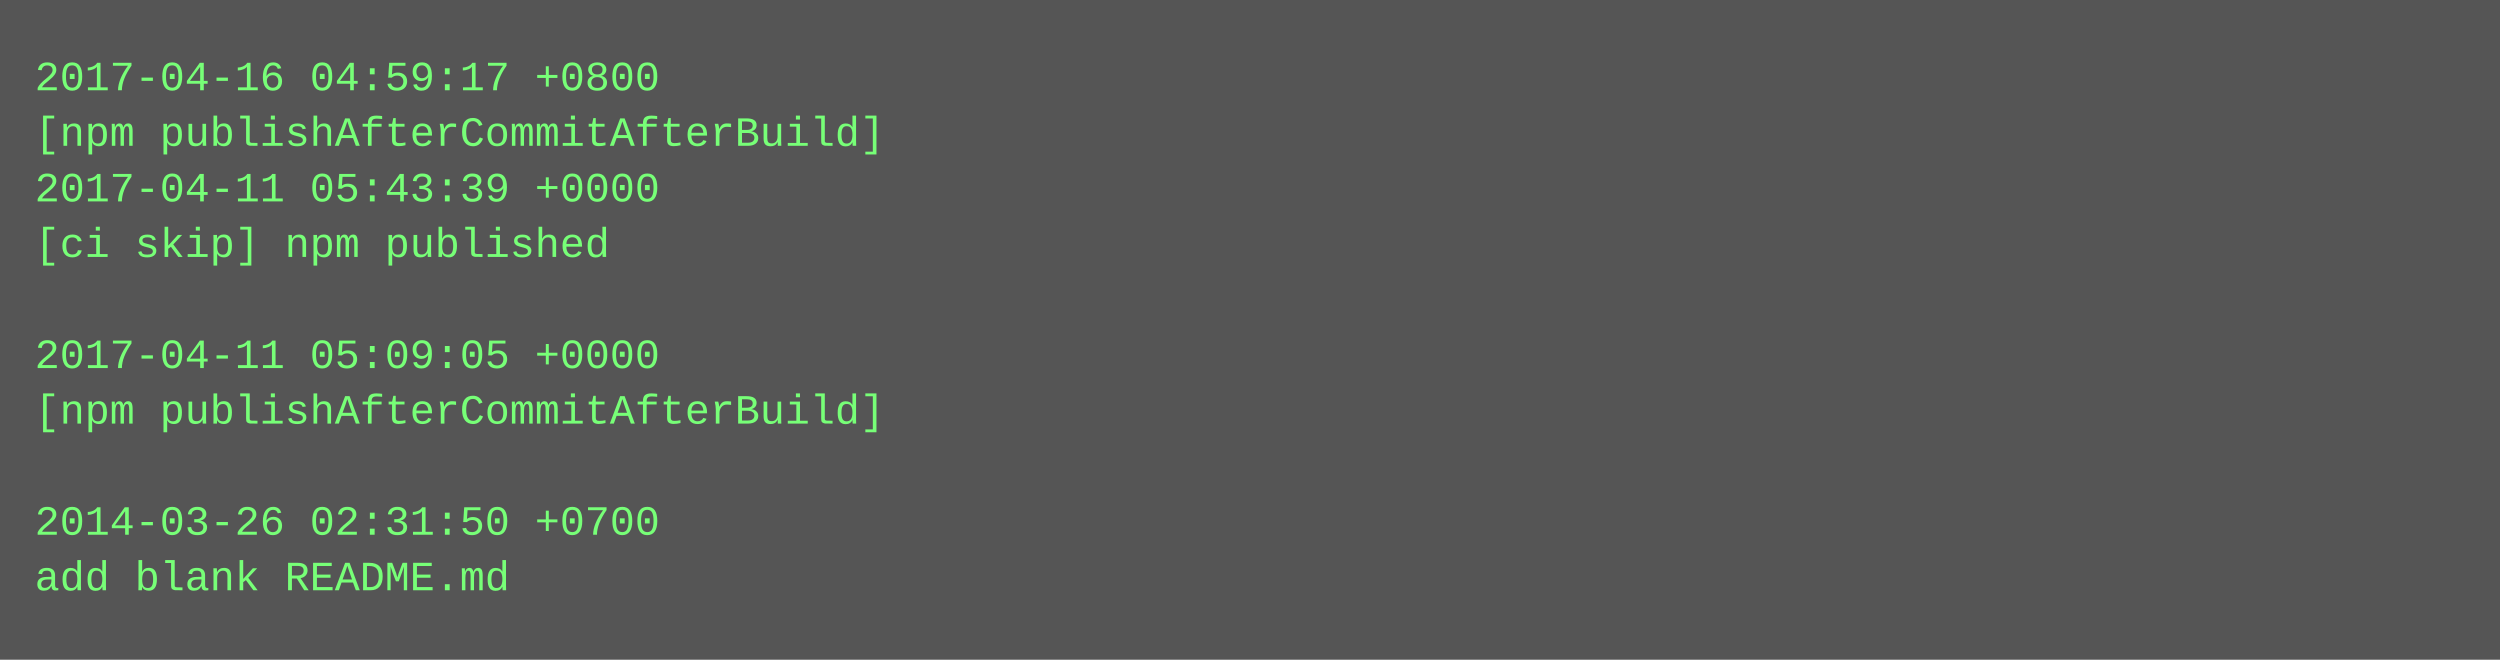
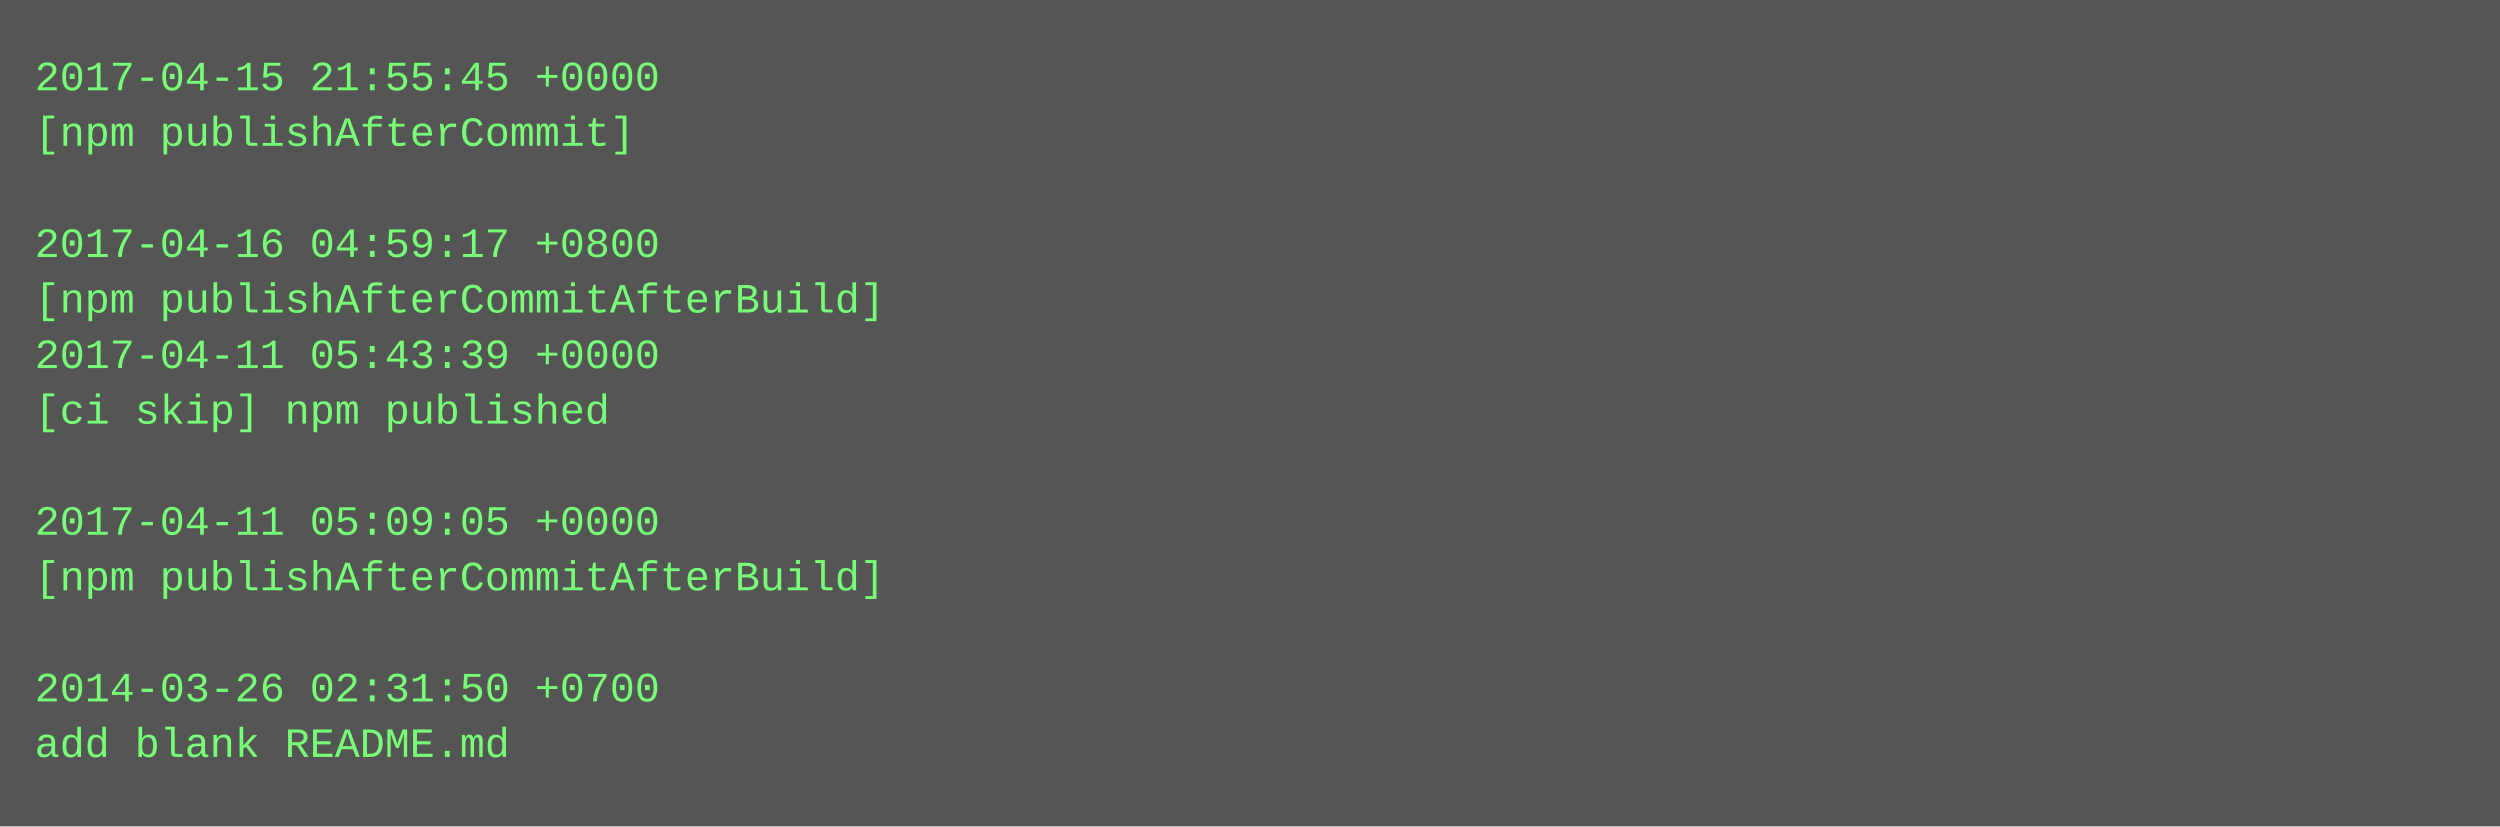
- <svg xmlns="http://www.w3.org/2000/svg" height="190" width="720">
-   <rect height="190" fill="#555" width="720" />
+ <svg xmlns="http://www.w3.org/2000/svg" height="238" width="720">
+   <rect height="238" fill="#555" width="720" />
  <text fill="#7f7" font-family="Courier New" font-size="12" xml:space="preserve">
-     <tspan x="10" y="26">2017-04-16 04:59:17 +0800</tspan>
-     <tspan x="10" y="42">[npm publishAfterCommitAfterBuild]</tspan>
-     <tspan x="10" y="58">2017-04-11 05:43:39 +0000</tspan>
-     <tspan x="10" y="74">[ci skip] npm published</tspan>
-     <tspan x="10" y="90" />
-     <tspan x="10" y="106">2017-04-11 05:09:05 +0000</tspan>
-     <tspan x="10" y="122">[npm publishAfterCommitAfterBuild]</tspan>
+     <tspan x="10" y="26">2017-04-15 21:55:45 +0000</tspan>
+     <tspan x="10" y="42">[npm publishAfterCommit]</tspan>
+     <tspan x="10" y="58" />
+     <tspan x="10" y="74">2017-04-16 04:59:17 +0800</tspan>
+     <tspan x="10" y="90">[npm publishAfterCommitAfterBuild]</tspan>
+     <tspan x="10" y="106">2017-04-11 05:43:39 +0000</tspan>
+     <tspan x="10" y="122">[ci skip] npm published</tspan>
    <tspan x="10" y="138" />
-     <tspan x="10" y="154">2014-03-26 02:31:50 +0700</tspan>
-     <tspan x="10" y="170">add blank README.md</tspan>
+     <tspan x="10" y="154">2017-04-11 05:09:05 +0000</tspan>
+     <tspan x="10" y="170">[npm publishAfterCommitAfterBuild]</tspan>
+     <tspan x="10" y="186" />
+     <tspan x="10" y="202">2014-03-26 02:31:50 +0700</tspan>
+     <tspan x="10" y="218">add blank README.md</tspan>
  </text>
</svg>
